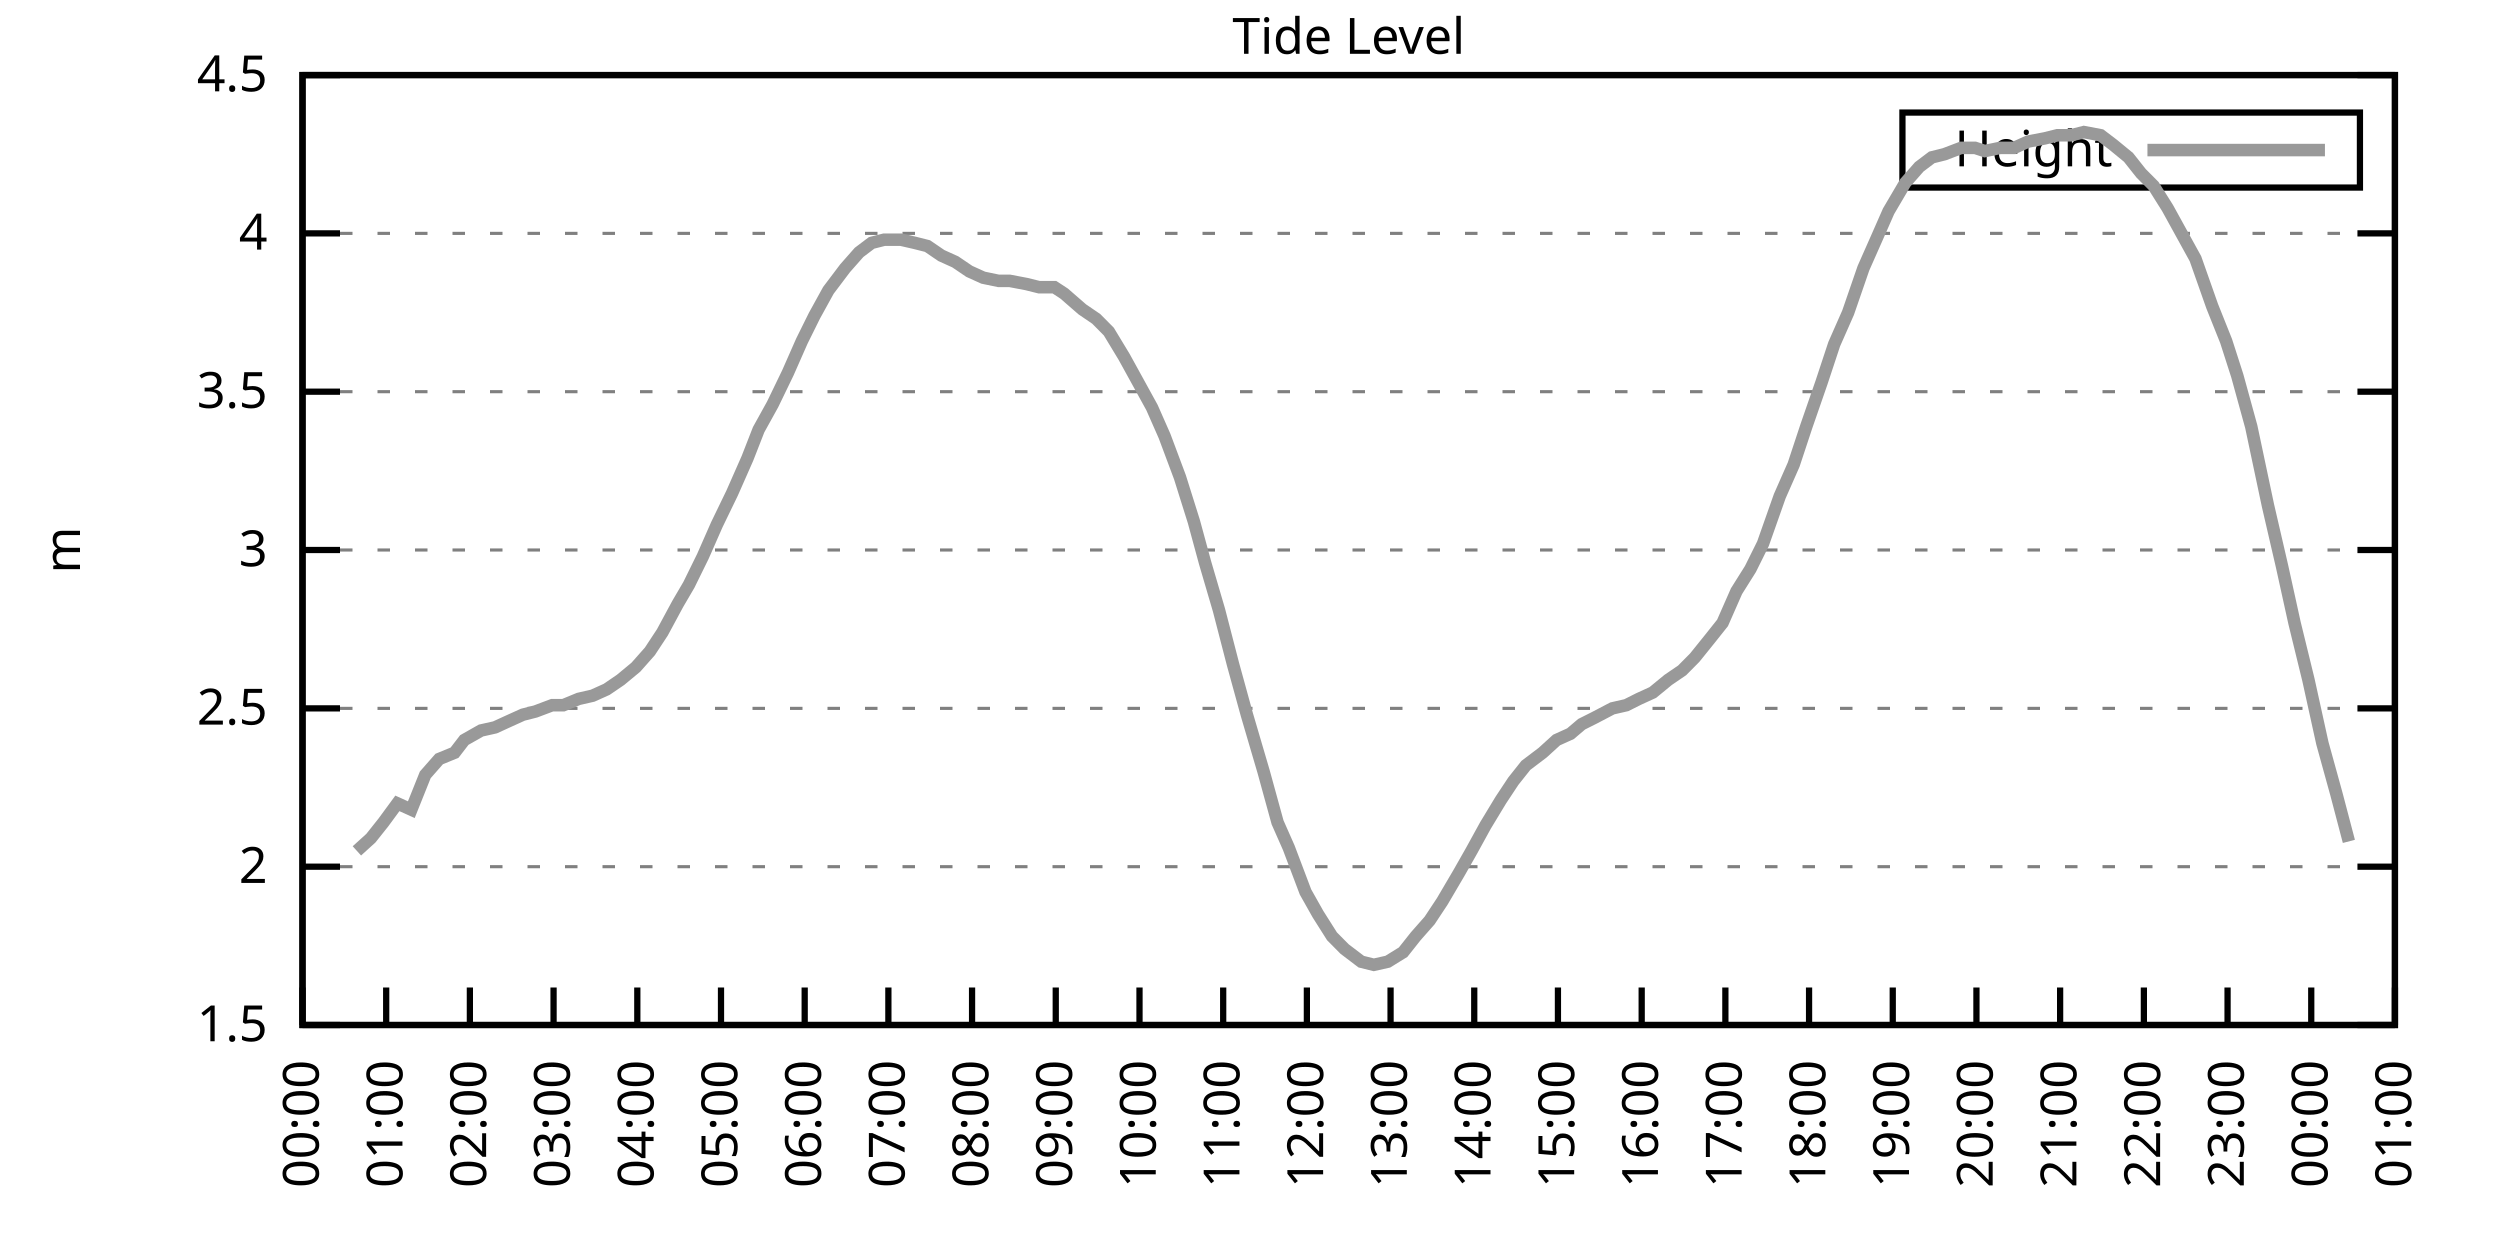
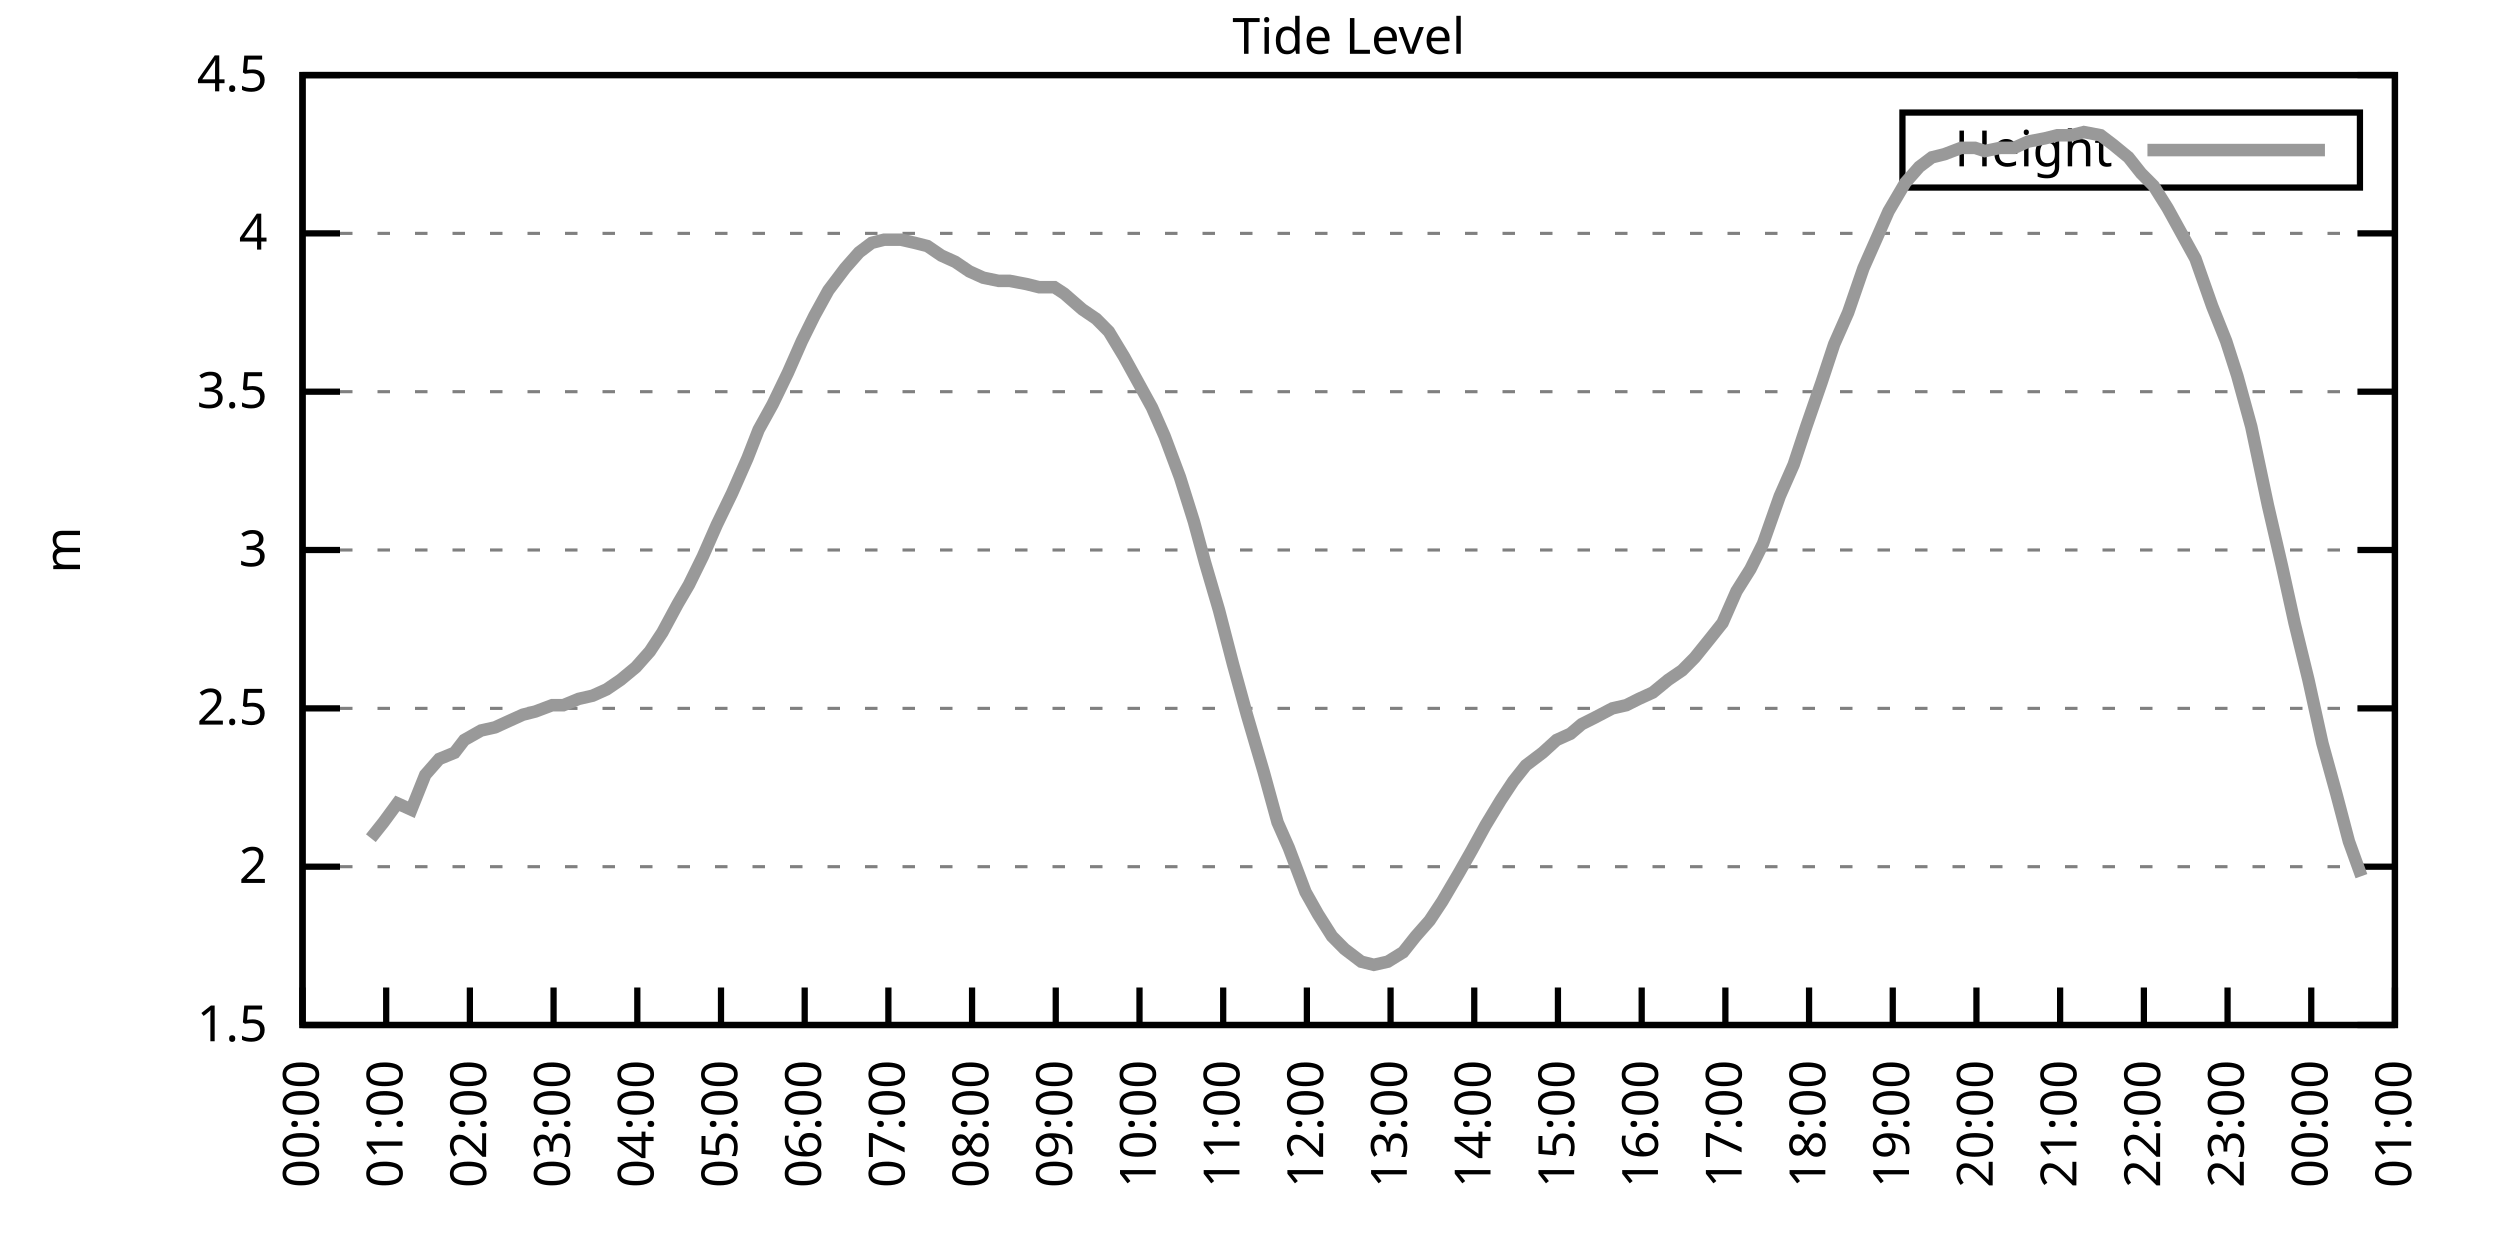
<svg xmlns="http://www.w3.org/2000/svg" xmlns:xlink="http://www.w3.org/1999/xlink" width="400" height="200" viewBox="0 0 400 200">
  <g id="gnuplot_canvas">
    <rect x="0" y="0" width="400" height="200" fill="none" />
    <defs>
      <circle id="gpDot" r="0.5" stroke-width="0.5" stroke="currentColor" />
      <path id="gpPt0" stroke-width="0.333" stroke="currentColor" d="M-1,0 h2 M0,-1 v2" />
      <path id="gpPt1" stroke-width="0.333" stroke="currentColor" d="M-1,-1 L1,1 M1,-1 L-1,1" />
      <path id="gpPt2" stroke-width="0.333" stroke="currentColor" d="M-1,0 L1,0 M0,-1 L0,1 M-1,-1 L1,1 M-1,1 L1,-1" />
      <rect id="gpPt3" stroke-width="0.333" stroke="currentColor" x="-1" y="-1" width="2" height="2" />
      <rect id="gpPt4" stroke-width="0.333" stroke="currentColor" fill="currentColor" x="-1" y="-1" width="2" height="2" />
      <circle id="gpPt5" stroke-width="0.333" stroke="currentColor" cx="0" cy="0" r="1" />
      <use xlink:href="#gpPt5" id="gpPt6" fill="currentColor" stroke="none" />
      <path id="gpPt7" stroke-width="0.333" stroke="currentColor" d="M0,-1.33 L-1.33,0.67 L1.33,0.67 z" />
      <use xlink:href="#gpPt7" id="gpPt8" fill="currentColor" stroke="none" />
      <use xlink:href="#gpPt7" id="gpPt9" stroke="currentColor" transform="rotate(180)" />
      <use xlink:href="#gpPt9" id="gpPt10" fill="currentColor" stroke="none" />
      <use xlink:href="#gpPt3" id="gpPt11" stroke="currentColor" transform="rotate(45)" />
      <use xlink:href="#gpPt11" id="gpPt12" fill="currentColor" stroke="none" />
      <path id="gpPt13" stroke-width="0.333" stroke="currentColor" d="M0,1.330 L1.265,0.411 L0.782,-1.067 L-0.782,-1.076 L-1.265,0.411 z" />
      <use xlink:href="#gpPt13" id="gpPt14" fill="currentColor" stroke="none" />
      <filter id="textbox" filterUnits="objectBoundingBox" x="0" y="0" height="1" width="1">
        <feFlood flood-color="white" flood-opacity="1" result="bgnd" />
        <feComposite in="SourceGraphic" in2="bgnd" operator="atop" />
      </filter>
      <filter id="greybox" filterUnits="objectBoundingBox" x="0" y="0" height="1" width="1">
        <feFlood flood-color="lightgrey" flood-opacity="1" result="grey" />
        <feComposite in="SourceGraphic" in2="grey" operator="atop" />
      </filter>
    </defs>
    <g fill="none" color="white" stroke="currentColor" stroke-width="1.00" stroke-linecap="butt" stroke-linejoin="miter">
</g>
    <g fill="none" color="black" stroke="currentColor" stroke-width="1.00" stroke-linecap="butt" stroke-linejoin="miter">
      <g stroke="none" shape-rendering="crispEdges">
        <polygon fill="rgb(255, 255, 255)" points="48.40,164.00 383.18,164.00 383.18,12.02 48.40,12.02 " />
      </g>
    </g>
    <g fill="none" color="black" stroke="currentColor" stroke-width="1.00" stroke-linecap="butt" stroke-linejoin="miter">
</g>
    <g fill="none" color="black" stroke="black" stroke-width="0.50" stroke-linecap="butt" stroke-linejoin="miter">
</g>
    <g fill="none" color="gray" stroke="currentColor" stroke-width="0.50" stroke-linecap="butt" stroke-linejoin="miter">
      <path stroke="gray" stroke-dasharray="2,4" class="gridline" d="M48.40,164.00 L383.19,164.00  " />
    </g>
    <g fill="none" color="gray" stroke="gray" stroke-width="1.00" stroke-linecap="butt" stroke-linejoin="miter">
</g>
    <g fill="none" color="black" stroke="currentColor" stroke-width="1.00" stroke-linecap="butt" stroke-linejoin="miter">
      <path stroke="black" d="M48.40,164.00 L54.40,164.00 M383.19,164.00 L377.19,164.00  " />
      <g transform="translate(42.80,166.60)" stroke="none" fill="black" font-family="Sans" font-size="8.00" text-anchor="end">
        <text>
          <tspan font-family="Sans"> 1.5</tspan>
        </text>
      </g>
    </g>
    <g fill="none" color="black" stroke="currentColor" stroke-width="1.00" stroke-linecap="butt" stroke-linejoin="miter">
</g>
    <g fill="none" color="black" stroke="black" stroke-width="0.50" stroke-linecap="butt" stroke-linejoin="miter">
</g>
    <g fill="none" color="gray" stroke="currentColor" stroke-width="0.50" stroke-linecap="butt" stroke-linejoin="miter">
      <path stroke="gray" stroke-dasharray="2,4" class="gridline" d="M48.40,138.67 L383.19,138.67  " />
    </g>
    <g fill="none" color="gray" stroke="gray" stroke-width="1.00" stroke-linecap="butt" stroke-linejoin="miter">
</g>
    <g fill="none" color="black" stroke="currentColor" stroke-width="1.00" stroke-linecap="butt" stroke-linejoin="miter">
      <path stroke="black" d="M48.40,138.67 L54.40,138.67 M383.19,138.67 L377.19,138.67  " />
      <g transform="translate(42.80,141.27)" stroke="none" fill="black" font-family="Sans" font-size="8.00" text-anchor="end">
        <text>
          <tspan font-family="Sans"> 2</tspan>
        </text>
      </g>
    </g>
    <g fill="none" color="black" stroke="currentColor" stroke-width="1.00" stroke-linecap="butt" stroke-linejoin="miter">
</g>
    <g fill="none" color="black" stroke="black" stroke-width="0.50" stroke-linecap="butt" stroke-linejoin="miter">
</g>
    <g fill="none" color="gray" stroke="currentColor" stroke-width="0.50" stroke-linecap="butt" stroke-linejoin="miter">
      <path stroke="gray" stroke-dasharray="2,4" class="gridline" d="M48.40,113.34 L383.19,113.34  " />
    </g>
    <g fill="none" color="gray" stroke="gray" stroke-width="1.00" stroke-linecap="butt" stroke-linejoin="miter">
</g>
    <g fill="none" color="black" stroke="currentColor" stroke-width="1.00" stroke-linecap="butt" stroke-linejoin="miter">
      <path stroke="black" d="M48.40,113.34 L54.40,113.34 M383.19,113.34 L377.19,113.34  " />
      <g transform="translate(42.80,115.94)" stroke="none" fill="black" font-family="Sans" font-size="8.00" text-anchor="end">
        <text>
          <tspan font-family="Sans"> 2.5</tspan>
        </text>
      </g>
    </g>
    <g fill="none" color="black" stroke="currentColor" stroke-width="1.00" stroke-linecap="butt" stroke-linejoin="miter">
</g>
    <g fill="none" color="black" stroke="black" stroke-width="0.50" stroke-linecap="butt" stroke-linejoin="miter">
</g>
    <g fill="none" color="gray" stroke="currentColor" stroke-width="0.50" stroke-linecap="butt" stroke-linejoin="miter">
      <path stroke="gray" stroke-dasharray="2,4" class="gridline" d="M48.40,88.00 L383.19,88.00  " />
    </g>
    <g fill="none" color="gray" stroke="gray" stroke-width="1.00" stroke-linecap="butt" stroke-linejoin="miter">
</g>
    <g fill="none" color="black" stroke="currentColor" stroke-width="1.00" stroke-linecap="butt" stroke-linejoin="miter">
      <path stroke="black" d="M48.40,88.00 L54.40,88.00 M383.19,88.00 L377.19,88.00  " />
      <g transform="translate(42.80,90.60)" stroke="none" fill="black" font-family="Sans" font-size="8.00" text-anchor="end">
        <text>
          <tspan font-family="Sans"> 3</tspan>
        </text>
      </g>
    </g>
    <g fill="none" color="black" stroke="currentColor" stroke-width="1.00" stroke-linecap="butt" stroke-linejoin="miter">
</g>
    <g fill="none" color="black" stroke="black" stroke-width="0.50" stroke-linecap="butt" stroke-linejoin="miter">
</g>
    <g fill="none" color="gray" stroke="currentColor" stroke-width="0.50" stroke-linecap="butt" stroke-linejoin="miter">
      <path stroke="gray" stroke-dasharray="2,4" class="gridline" d="M48.40,62.67 L383.19,62.67  " />
    </g>
    <g fill="none" color="gray" stroke="gray" stroke-width="1.00" stroke-linecap="butt" stroke-linejoin="miter">
</g>
    <g fill="none" color="black" stroke="currentColor" stroke-width="1.00" stroke-linecap="butt" stroke-linejoin="miter">
      <path stroke="black" d="M48.40,62.67 L54.40,62.67 M383.19,62.67 L377.19,62.67  " />
      <g transform="translate(42.80,65.27)" stroke="none" fill="black" font-family="Sans" font-size="8.00" text-anchor="end">
        <text>
          <tspan font-family="Sans"> 3.5</tspan>
        </text>
      </g>
    </g>
    <g fill="none" color="black" stroke="currentColor" stroke-width="1.00" stroke-linecap="butt" stroke-linejoin="miter">
</g>
    <g fill="none" color="black" stroke="black" stroke-width="0.50" stroke-linecap="butt" stroke-linejoin="miter">
</g>
    <g fill="none" color="gray" stroke="currentColor" stroke-width="0.50" stroke-linecap="butt" stroke-linejoin="miter">
      <path stroke="gray" stroke-dasharray="2,4" class="gridline" d="M48.40,37.34 L383.19,37.34  " />
    </g>
    <g fill="none" color="gray" stroke="gray" stroke-width="1.00" stroke-linecap="butt" stroke-linejoin="miter">
</g>
    <g fill="none" color="black" stroke="currentColor" stroke-width="1.00" stroke-linecap="butt" stroke-linejoin="miter">
      <path stroke="black" d="M48.40,37.34 L54.40,37.34 M383.19,37.34 L377.19,37.34  " />
      <g transform="translate(42.80,39.94)" stroke="none" fill="black" font-family="Sans" font-size="8.00" text-anchor="end">
        <text>
          <tspan font-family="Sans"> 4</tspan>
        </text>
      </g>
    </g>
    <g fill="none" color="black" stroke="currentColor" stroke-width="1.00" stroke-linecap="butt" stroke-linejoin="miter">
</g>
    <g fill="none" color="black" stroke="black" stroke-width="0.50" stroke-linecap="butt" stroke-linejoin="miter">
</g>
    <g fill="none" color="gray" stroke="currentColor" stroke-width="0.50" stroke-linecap="butt" stroke-linejoin="miter">
      <path stroke="gray" stroke-dasharray="2,4" class="gridline" d="M48.40,12.01 L383.19,12.01  " />
    </g>
    <g fill="none" color="gray" stroke="gray" stroke-width="1.00" stroke-linecap="butt" stroke-linejoin="miter">
</g>
    <g fill="none" color="black" stroke="currentColor" stroke-width="1.00" stroke-linecap="butt" stroke-linejoin="miter">
      <path stroke="black" d="M48.40,12.01 L54.40,12.01 M383.19,12.01 L377.19,12.01  " />
      <g transform="translate(42.80,14.61)" stroke="none" fill="black" font-family="Sans" font-size="8.00" text-anchor="end">
        <text>
          <tspan font-family="Sans"> 4.5</tspan>
        </text>
      </g>
    </g>
    <g fill="none" color="black" stroke="currentColor" stroke-width="1.00" stroke-linecap="butt" stroke-linejoin="miter">
      <path stroke="black" d="M48.40,164.00 L48.40,158.00  " />
      <g transform="translate(51.00,169.60) rotate(270.00)" stroke="none" fill="black" font-family="Sans" font-size="8.00" text-anchor="end">
        <text>
          <tspan font-family="Sans">00:00</tspan>
        </text>
      </g>
    </g>
    <g fill="none" color="black" stroke="currentColor" stroke-width="1.00" stroke-linecap="butt" stroke-linejoin="miter">
      <path stroke="black" d="M61.79,164.00 L61.79,158.00  " />
      <g transform="translate(64.39,169.60) rotate(270.00)" stroke="none" fill="black" font-family="Sans" font-size="8.00" text-anchor="end">
        <text>
          <tspan font-family="Sans">01:00</tspan>
        </text>
      </g>
    </g>
    <g fill="none" color="black" stroke="currentColor" stroke-width="1.00" stroke-linecap="butt" stroke-linejoin="miter">
      <path stroke="black" d="M75.18,164.00 L75.18,158.00  " />
      <g transform="translate(77.78,169.60) rotate(270.00)" stroke="none" fill="black" font-family="Sans" font-size="8.00" text-anchor="end">
        <text>
          <tspan font-family="Sans">02:00</tspan>
        </text>
      </g>
    </g>
    <g fill="none" color="black" stroke="currentColor" stroke-width="1.00" stroke-linecap="butt" stroke-linejoin="miter">
      <path stroke="black" d="M88.57,164.00 L88.57,158.00  " />
      <g transform="translate(91.17,169.60) rotate(270.00)" stroke="none" fill="black" font-family="Sans" font-size="8.00" text-anchor="end">
        <text>
          <tspan font-family="Sans">03:00</tspan>
        </text>
      </g>
    </g>
    <g fill="none" color="black" stroke="currentColor" stroke-width="1.00" stroke-linecap="butt" stroke-linejoin="miter">
      <path stroke="black" d="M101.97,164.00 L101.97,158.00  " />
      <g transform="translate(104.57,169.60) rotate(270.00)" stroke="none" fill="black" font-family="Sans" font-size="8.00" text-anchor="end">
        <text>
          <tspan font-family="Sans">04:00</tspan>
        </text>
      </g>
    </g>
    <g fill="none" color="black" stroke="currentColor" stroke-width="1.00" stroke-linecap="butt" stroke-linejoin="miter">
      <path stroke="black" d="M115.36,164.00 L115.36,158.00  " />
      <g transform="translate(117.96,169.60) rotate(270.00)" stroke="none" fill="black" font-family="Sans" font-size="8.00" text-anchor="end">
        <text>
          <tspan font-family="Sans">05:00</tspan>
        </text>
      </g>
    </g>
    <g fill="none" color="black" stroke="currentColor" stroke-width="1.00" stroke-linecap="butt" stroke-linejoin="miter">
      <path stroke="black" d="M128.75,164.00 L128.75,158.00  " />
      <g transform="translate(131.35,169.60) rotate(270.00)" stroke="none" fill="black" font-family="Sans" font-size="8.00" text-anchor="end">
        <text>
          <tspan font-family="Sans">06:00</tspan>
        </text>
      </g>
    </g>
    <g fill="none" color="black" stroke="currentColor" stroke-width="1.00" stroke-linecap="butt" stroke-linejoin="miter">
      <path stroke="black" d="M142.14,164.00 L142.14,158.00  " />
      <g transform="translate(144.74,169.60) rotate(270.00)" stroke="none" fill="black" font-family="Sans" font-size="8.00" text-anchor="end">
        <text>
          <tspan font-family="Sans">07:00</tspan>
        </text>
      </g>
    </g>
    <g fill="none" color="black" stroke="currentColor" stroke-width="1.00" stroke-linecap="butt" stroke-linejoin="miter">
      <path stroke="black" d="M155.53,164.00 L155.53,158.00  " />
      <g transform="translate(158.13,169.60) rotate(270.00)" stroke="none" fill="black" font-family="Sans" font-size="8.00" text-anchor="end">
        <text>
          <tspan font-family="Sans">08:00</tspan>
        </text>
      </g>
    </g>
    <g fill="none" color="black" stroke="currentColor" stroke-width="1.00" stroke-linecap="butt" stroke-linejoin="miter">
      <path stroke="black" d="M168.92,164.00 L168.92,158.00  " />
      <g transform="translate(171.52,169.60) rotate(270.00)" stroke="none" fill="black" font-family="Sans" font-size="8.00" text-anchor="end">
        <text>
          <tspan font-family="Sans">09:00</tspan>
        </text>
      </g>
    </g>
    <g fill="none" color="black" stroke="currentColor" stroke-width="1.00" stroke-linecap="butt" stroke-linejoin="miter">
      <path stroke="black" d="M182.32,164.00 L182.32,158.00  " />
      <g transform="translate(184.92,169.60) rotate(270.00)" stroke="none" fill="black" font-family="Sans" font-size="8.00" text-anchor="end">
        <text>
          <tspan font-family="Sans">10:00</tspan>
        </text>
      </g>
    </g>
    <g fill="none" color="black" stroke="currentColor" stroke-width="1.00" stroke-linecap="butt" stroke-linejoin="miter">
      <path stroke="black" d="M195.71,164.00 L195.71,158.00  " />
      <g transform="translate(198.31,169.60) rotate(270.00)" stroke="none" fill="black" font-family="Sans" font-size="8.00" text-anchor="end">
        <text>
          <tspan font-family="Sans">11:00</tspan>
        </text>
      </g>
    </g>
    <g fill="none" color="black" stroke="currentColor" stroke-width="1.00" stroke-linecap="butt" stroke-linejoin="miter">
      <path stroke="black" d="M209.10,164.00 L209.10,158.00  " />
      <g transform="translate(211.70,169.60) rotate(270.00)" stroke="none" fill="black" font-family="Sans" font-size="8.00" text-anchor="end">
        <text>
          <tspan font-family="Sans">12:00</tspan>
        </text>
      </g>
    </g>
    <g fill="none" color="black" stroke="currentColor" stroke-width="1.00" stroke-linecap="butt" stroke-linejoin="miter">
      <path stroke="black" d="M222.49,164.00 L222.49,158.00  " />
      <g transform="translate(225.09,169.60) rotate(270.00)" stroke="none" fill="black" font-family="Sans" font-size="8.00" text-anchor="end">
        <text>
          <tspan font-family="Sans">13:00</tspan>
        </text>
      </g>
    </g>
    <g fill="none" color="black" stroke="currentColor" stroke-width="1.00" stroke-linecap="butt" stroke-linejoin="miter">
      <path stroke="black" d="M235.88,164.00 L235.88,158.00  " />
      <g transform="translate(238.48,169.60) rotate(270.00)" stroke="none" fill="black" font-family="Sans" font-size="8.00" text-anchor="end">
        <text>
          <tspan font-family="Sans">14:00</tspan>
        </text>
      </g>
    </g>
    <g fill="none" color="black" stroke="currentColor" stroke-width="1.00" stroke-linecap="butt" stroke-linejoin="miter">
      <path stroke="black" d="M249.27,164.00 L249.27,158.00  " />
      <g transform="translate(251.87,169.60) rotate(270.00)" stroke="none" fill="black" font-family="Sans" font-size="8.00" text-anchor="end">
        <text>
          <tspan font-family="Sans">15:00</tspan>
        </text>
      </g>
    </g>
    <g fill="none" color="black" stroke="currentColor" stroke-width="1.00" stroke-linecap="butt" stroke-linejoin="miter">
      <path stroke="black" d="M262.67,164.00 L262.67,158.00  " />
      <g transform="translate(265.27,169.60) rotate(270.00)" stroke="none" fill="black" font-family="Sans" font-size="8.00" text-anchor="end">
        <text>
          <tspan font-family="Sans">16:00</tspan>
        </text>
      </g>
    </g>
    <g fill="none" color="black" stroke="currentColor" stroke-width="1.00" stroke-linecap="butt" stroke-linejoin="miter">
      <path stroke="black" d="M276.06,164.00 L276.06,158.00  " />
      <g transform="translate(278.66,169.60) rotate(270.00)" stroke="none" fill="black" font-family="Sans" font-size="8.00" text-anchor="end">
        <text>
          <tspan font-family="Sans">17:00</tspan>
        </text>
      </g>
    </g>
    <g fill="none" color="black" stroke="currentColor" stroke-width="1.00" stroke-linecap="butt" stroke-linejoin="miter">
      <path stroke="black" d="M289.45,164.00 L289.45,158.00  " />
      <g transform="translate(292.05,169.60) rotate(270.00)" stroke="none" fill="black" font-family="Sans" font-size="8.00" text-anchor="end">
        <text>
          <tspan font-family="Sans">18:00</tspan>
        </text>
      </g>
    </g>
    <g fill="none" color="black" stroke="currentColor" stroke-width="1.00" stroke-linecap="butt" stroke-linejoin="miter">
      <path stroke="black" d="M302.84,164.00 L302.84,158.00  " />
      <g transform="translate(305.44,169.60) rotate(270.00)" stroke="none" fill="black" font-family="Sans" font-size="8.00" text-anchor="end">
        <text>
          <tspan font-family="Sans">19:00</tspan>
        </text>
      </g>
    </g>
    <g fill="none" color="black" stroke="currentColor" stroke-width="1.00" stroke-linecap="butt" stroke-linejoin="miter">
      <path stroke="black" d="M316.23,164.00 L316.23,158.00  " />
      <g transform="translate(318.83,169.60) rotate(270.00)" stroke="none" fill="black" font-family="Sans" font-size="8.00" text-anchor="end">
        <text>
          <tspan font-family="Sans">20:00</tspan>
        </text>
      </g>
    </g>
    <g fill="none" color="black" stroke="currentColor" stroke-width="1.00" stroke-linecap="butt" stroke-linejoin="miter">
      <path stroke="black" d="M329.62,164.00 L329.62,158.00  " />
      <g transform="translate(332.22,169.60) rotate(270.00)" stroke="none" fill="black" font-family="Sans" font-size="8.00" text-anchor="end">
        <text>
          <tspan font-family="Sans">21:00</tspan>
        </text>
      </g>
    </g>
    <g fill="none" color="black" stroke="currentColor" stroke-width="1.00" stroke-linecap="butt" stroke-linejoin="miter">
      <path stroke="black" d="M343.02,164.00 L343.02,158.00  " />
      <g transform="translate(345.62,169.60) rotate(270.00)" stroke="none" fill="black" font-family="Sans" font-size="8.00" text-anchor="end">
        <text>
          <tspan font-family="Sans">22:00</tspan>
        </text>
      </g>
    </g>
    <g fill="none" color="black" stroke="currentColor" stroke-width="1.00" stroke-linecap="butt" stroke-linejoin="miter">
      <path stroke="black" d="M356.41,164.00 L356.41,158.00  " />
      <g transform="translate(359.01,169.60) rotate(270.00)" stroke="none" fill="black" font-family="Sans" font-size="8.00" text-anchor="end">
        <text>
          <tspan font-family="Sans">23:00</tspan>
        </text>
      </g>
    </g>
    <g fill="none" color="black" stroke="currentColor" stroke-width="1.00" stroke-linecap="butt" stroke-linejoin="miter">
      <path stroke="black" d="M369.80,164.00 L369.80,158.00  " />
      <g transform="translate(372.40,169.60) rotate(270.00)" stroke="none" fill="black" font-family="Sans" font-size="8.00" text-anchor="end">
        <text>
          <tspan font-family="Sans">00:00</tspan>
        </text>
      </g>
    </g>
    <g fill="none" color="black" stroke="currentColor" stroke-width="1.00" stroke-linecap="butt" stroke-linejoin="miter">
      <path stroke="black" d="M383.19,164.00 L383.19,158.00  " />
      <g transform="translate(385.79,169.60) rotate(270.00)" stroke="none" fill="black" font-family="Sans" font-size="8.00" text-anchor="end">
        <text>
          <tspan font-family="Sans">01:00</tspan>
        </text>
      </g>
    </g>
    <g fill="none" color="black" stroke="currentColor" stroke-width="1.00" stroke-linecap="butt" stroke-linejoin="miter">
</g>
    <g fill="none" color="black" stroke="currentColor" stroke-width="1.00" stroke-linecap="butt" stroke-linejoin="miter">
      <path stroke="black" d="M48.40,12.01 L48.40,164.00 L383.19,164.00 L383.19,12.01 L48.40,12.01 Z  " />
    </g>
    <g fill="none" color="black" stroke="currentColor" stroke-width="1.00" stroke-linecap="butt" stroke-linejoin="miter">
</g>
    <g fill="none" color="black" stroke="currentColor" stroke-width="1.00" stroke-linecap="butt" stroke-linejoin="miter">
      <path stroke="black" d="M304.39,30.01 L304.39,18.01 L377.59,18.01 L377.59,30.01 L304.39,30.01 Z  " />
    </g>
    <g id="Tide_level_plot_1">
      <g fill="none" color="white" stroke="black" stroke-width="2.00" stroke-linecap="butt" stroke-linejoin="miter">
</g>
      <g fill="none" color="black" stroke="currentColor" stroke-width="2.00" stroke-linecap="butt" stroke-linejoin="miter">
        <g transform="translate(337.99,26.61)" stroke="none" fill="black" font-family="Sans" font-size="8.00" text-anchor="end">
          <text>
            <tspan font-family="Sans">Height</tspan>
          </text>
        </g>
      </g>
      <g fill="none" color="black" stroke="currentColor" stroke-width="2.00" stroke-linecap="butt" stroke-linejoin="miter">
-         <path stroke="rgb(153, 153, 153)" d="M343.59,24.01 L371.99,24.01 M57.10,136.14 L59.34,134.11 L61.35,131.58 L63.58,128.54 L65.81,129.55 L68.04,123.98   L70.27,121.44 L72.73,120.43 L74.29,118.40 L76.97,116.88 L79.20,116.38 L81.43,115.36 L83.66,114.35 L85.67,113.84   L88.35,112.83 L90.14,112.83 L92.59,111.82 L94.82,111.31 L97.06,110.30 L99.29,108.78 L101.74,106.75 L103.98,104.22   L105.98,101.18 L108.44,96.62 L110.22,93.58 L112.46,89.02 L114.69,83.95 L117.14,78.89 L119.60,73.31 L121.38,68.75   L123.62,64.70 L126.07,59.63 L128.30,54.57 L130.31,50.51 L132.54,46.46 L135.22,42.91 L137.45,40.38 L139.46,38.86   L141.47,38.35 L144.15,38.35 L146.38,38.86 L148.39,39.37 L150.62,40.89 L152.85,41.90 L155.09,43.42 L157.32,44.43   L159.77,44.94 L161.56,44.94 L164.24,45.45 L166.25,45.95 L168.70,45.95 L170.26,46.97 L173.17,49.50 L175.40,51.02   L177.41,53.05 L179.86,57.10 L182.09,61.15 L184.32,65.21 L186.33,69.77 L188.79,76.35 L191.02,83.45 L192.81,90.03   L195.04,97.63 L197.27,106.24 L199.50,114.35 L202.18,123.47 L204.41,131.58 L206.20,135.63 L208.88,142.72 L210.88,146.27   L213.12,149.81 L215.13,151.84 L217.80,153.87 L219.81,154.37 L222.04,153.87 L224.50,152.35 L226.51,149.81 L228.74,147.28   L230.75,144.24 L233.43,139.68 L235.44,136.14 L237.67,132.08 L240.12,128.03 L242.13,124.99 L244.14,122.46 L246.82,120.43   L249.05,118.40 L251.28,117.39 L253.07,115.87 L255.08,114.86 L257.98,113.34 L260.21,112.83 L262.22,111.82 L264.45,110.80   L266.91,108.78 L269.14,107.26 L271.15,105.23 L273.60,102.19 L275.61,99.66 L277.84,94.59 L280.07,91.04 L282.08,86.99   L284.76,79.39 L286.99,74.33 L289.00,68.25 L291.46,61.15 L293.47,55.07 L295.70,50.01 L298.15,42.91 L300.39,37.85   L302.17,33.80 L304.85,29.24 L307.08,26.70 L309.09,25.18 L311.10,24.68 L313.78,23.66 L316.01,23.66 L317.57,24.17   L320.03,23.66 L322.26,23.66 L324.49,22.65 L327.17,22.14 L329.18,21.64 L331.41,21.64 L333.42,21.13 L336.10,21.64   L338.10,23.16 L340.56,25.18 L342.57,27.72 L344.58,29.74 L346.81,33.29 L349.04,37.34 L351.27,41.39 L353.95,48.99   L356.18,54.57 L357.97,60.14 L360.20,68.25 L362.88,80.91 L365.11,90.54 L367.12,99.66 L369.35,108.78 L371.58,118.91   L373.82,127.02 L375.82,134.62  " />
+         <path stroke="rgb(153, 153, 153)" d="M343.59,24.01 L371.99,24.01 M59.34,134.11 L61.35,131.58 L63.58,128.54 L65.81,129.55 L68.04,123.98 L70.27,121.44   L72.73,120.43 L74.29,118.40 L76.97,116.88 L79.20,116.38 L81.43,115.36 L83.66,114.35 L85.67,113.84 L88.35,112.83   L90.14,112.83 L92.59,111.82 L94.82,111.31 L97.06,110.30 L99.29,108.78 L101.74,106.75 L103.98,104.22 L105.98,101.18   L108.44,96.62 L110.22,93.58 L112.46,89.02 L114.69,83.95 L117.14,78.89 L119.60,73.31 L121.38,68.75 L123.62,64.70   L126.07,59.63 L128.30,54.57 L130.31,50.51 L132.54,46.46 L135.22,42.91 L137.45,40.38 L139.46,38.86 L141.47,38.35   L144.15,38.35 L146.38,38.86 L148.39,39.37 L150.62,40.89 L152.85,41.90 L155.09,43.42 L157.32,44.43 L159.77,44.94   L161.56,44.94 L164.24,45.45 L166.25,45.95 L168.70,45.95 L170.26,46.97 L173.17,49.50 L175.40,51.02 L177.41,53.05   L179.86,57.10 L182.09,61.15 L184.32,65.21 L186.33,69.77 L188.79,76.35 L191.02,83.45 L192.81,90.03 L195.04,97.63   L197.27,106.24 L199.50,114.35 L202.18,123.47 L204.41,131.58 L206.20,135.63 L208.88,142.72 L210.88,146.27 L213.12,149.81   L215.13,151.84 L217.80,153.87 L219.81,154.37 L222.04,153.87 L224.50,152.35 L226.51,149.81 L228.74,147.28 L230.75,144.24   L233.43,139.68 L235.44,136.14 L237.67,132.08 L240.12,128.03 L242.13,124.99 L244.14,122.46 L246.82,120.43 L249.05,118.40   L251.28,117.39 L253.07,115.87 L255.08,114.86 L257.98,113.34 L260.21,112.83 L262.22,111.82 L264.45,110.80 L266.91,108.78   L269.14,107.26 L271.15,105.23 L273.60,102.19 L275.61,99.66 L277.84,94.59 L280.07,91.04 L282.08,86.99 L284.76,79.39   L286.99,74.33 L289.00,68.25 L291.46,61.15 L293.47,55.07 L295.70,50.01 L298.15,42.91 L300.39,37.85 L302.17,33.80   L304.85,29.24 L307.08,26.70 L309.09,25.18 L311.10,24.68 L313.78,23.66 L316.01,23.66 L317.57,24.17 L320.03,23.66   L322.26,23.66 L324.49,22.65 L327.17,22.14 L329.18,21.64 L331.41,21.64 L333.42,21.13 L336.10,21.64 L338.10,23.16   L340.56,25.18 L342.57,27.72 L344.58,29.74 L346.81,33.29 L349.04,37.34 L351.27,41.39 L353.95,48.99 L356.18,54.57   L357.97,60.14 L360.20,68.25 L362.88,80.91 L365.11,90.54 L367.12,99.66 L369.35,108.78 L371.58,118.91 L373.82,127.02   L375.82,134.62 L377.83,140.19  " />
      </g>
    </g>
    <g fill="none" color="black" stroke="currentColor" stroke-width="2.00" stroke-linecap="butt" stroke-linejoin="miter">
</g>
    <g fill="none" color="black" stroke="black" stroke-width="1.00" stroke-linecap="butt" stroke-linejoin="miter">
</g>
    <g fill="none" color="black" stroke="currentColor" stroke-width="1.00" stroke-linecap="butt" stroke-linejoin="miter">
      <path stroke="black" d="M48.40,12.01 L48.40,164.00 L383.19,164.00 L383.19,12.01 L48.40,12.01 Z  " />
      <g transform="translate(12.80,88.01) rotate(270.00)" stroke="none" fill="black" font-family="Sans" font-size="8.00" text-anchor="middle">
        <text>
          <tspan font-family="Sans">m</tspan>
        </text>
      </g>
    </g>
    <g fill="none" color="black" stroke="currentColor" stroke-width="1.00" stroke-linecap="butt" stroke-linejoin="miter">
</g>
    <g fill="none" color="black" stroke="currentColor" stroke-width="1.00" stroke-linecap="butt" stroke-linejoin="miter">
      <g transform="translate(215.79,8.61)" stroke="none" fill="black" font-family="Sans" font-size="8.00" text-anchor="middle">
        <text>
          <tspan font-family="Sans">Tide Level</tspan>
        </text>
      </g>
    </g>
    <g fill="none" color="black" stroke="currentColor" stroke-width="1.00" stroke-linecap="butt" stroke-linejoin="miter">
</g>
  </g>
</svg>
